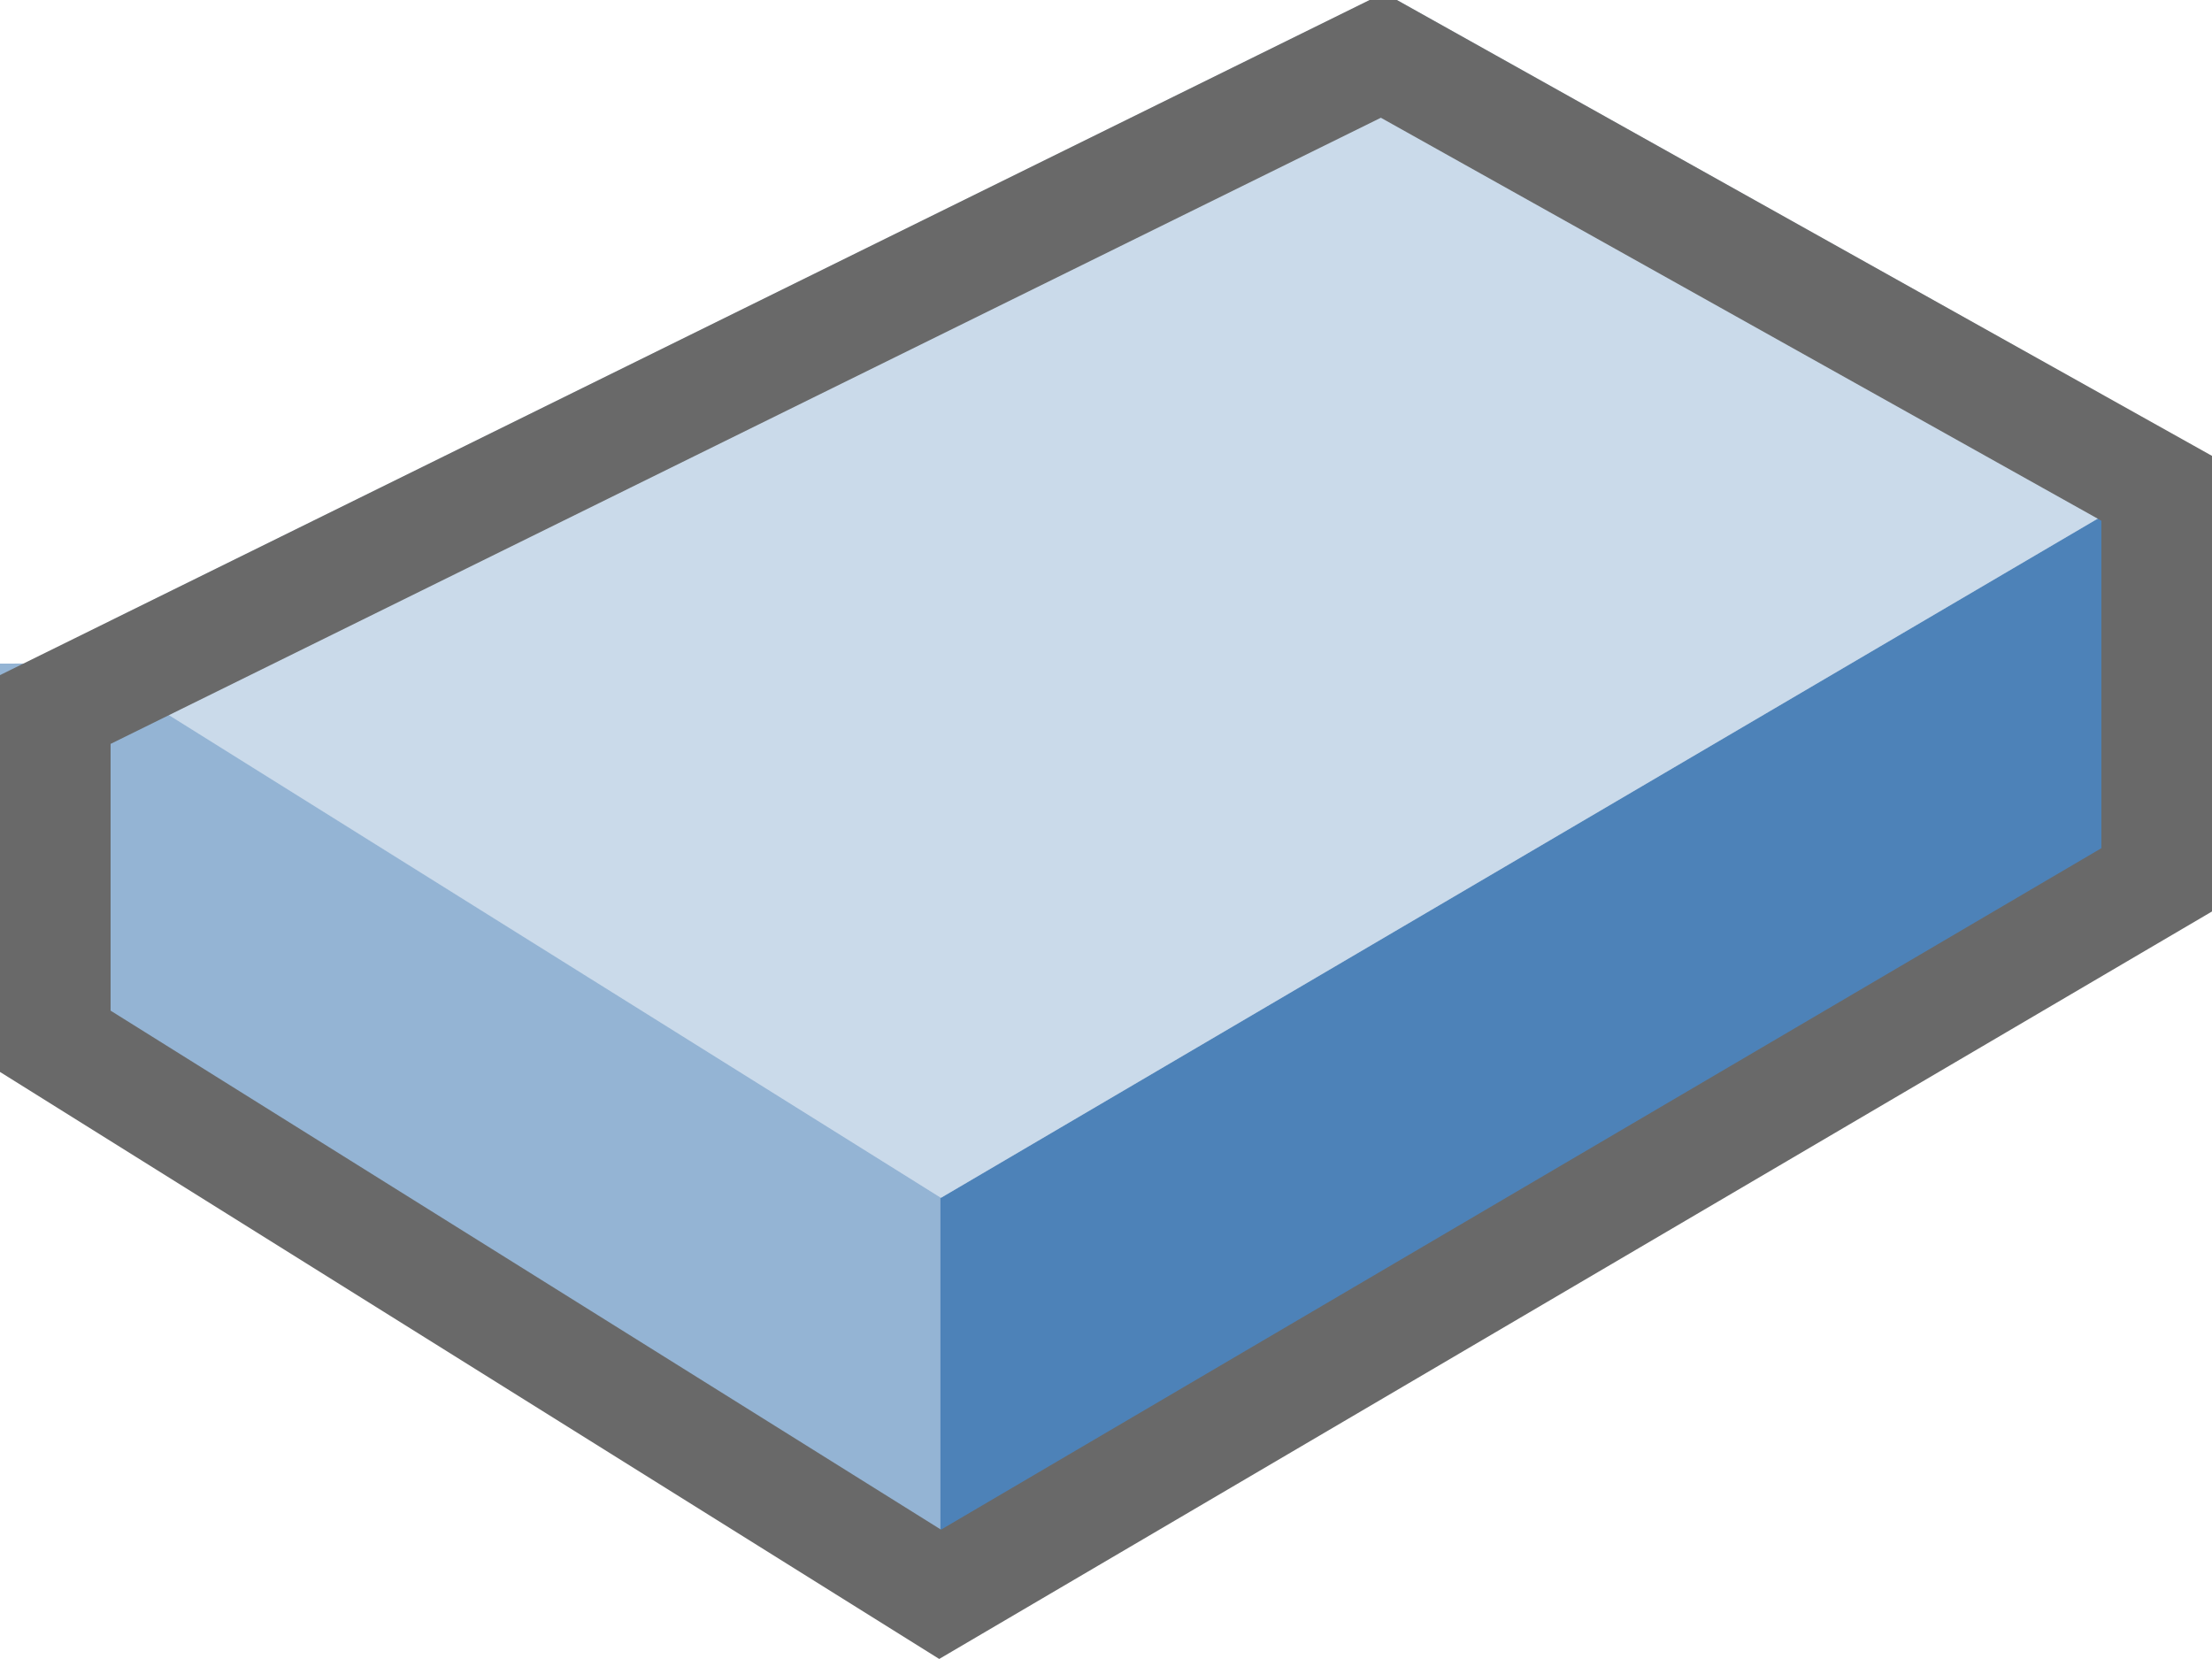
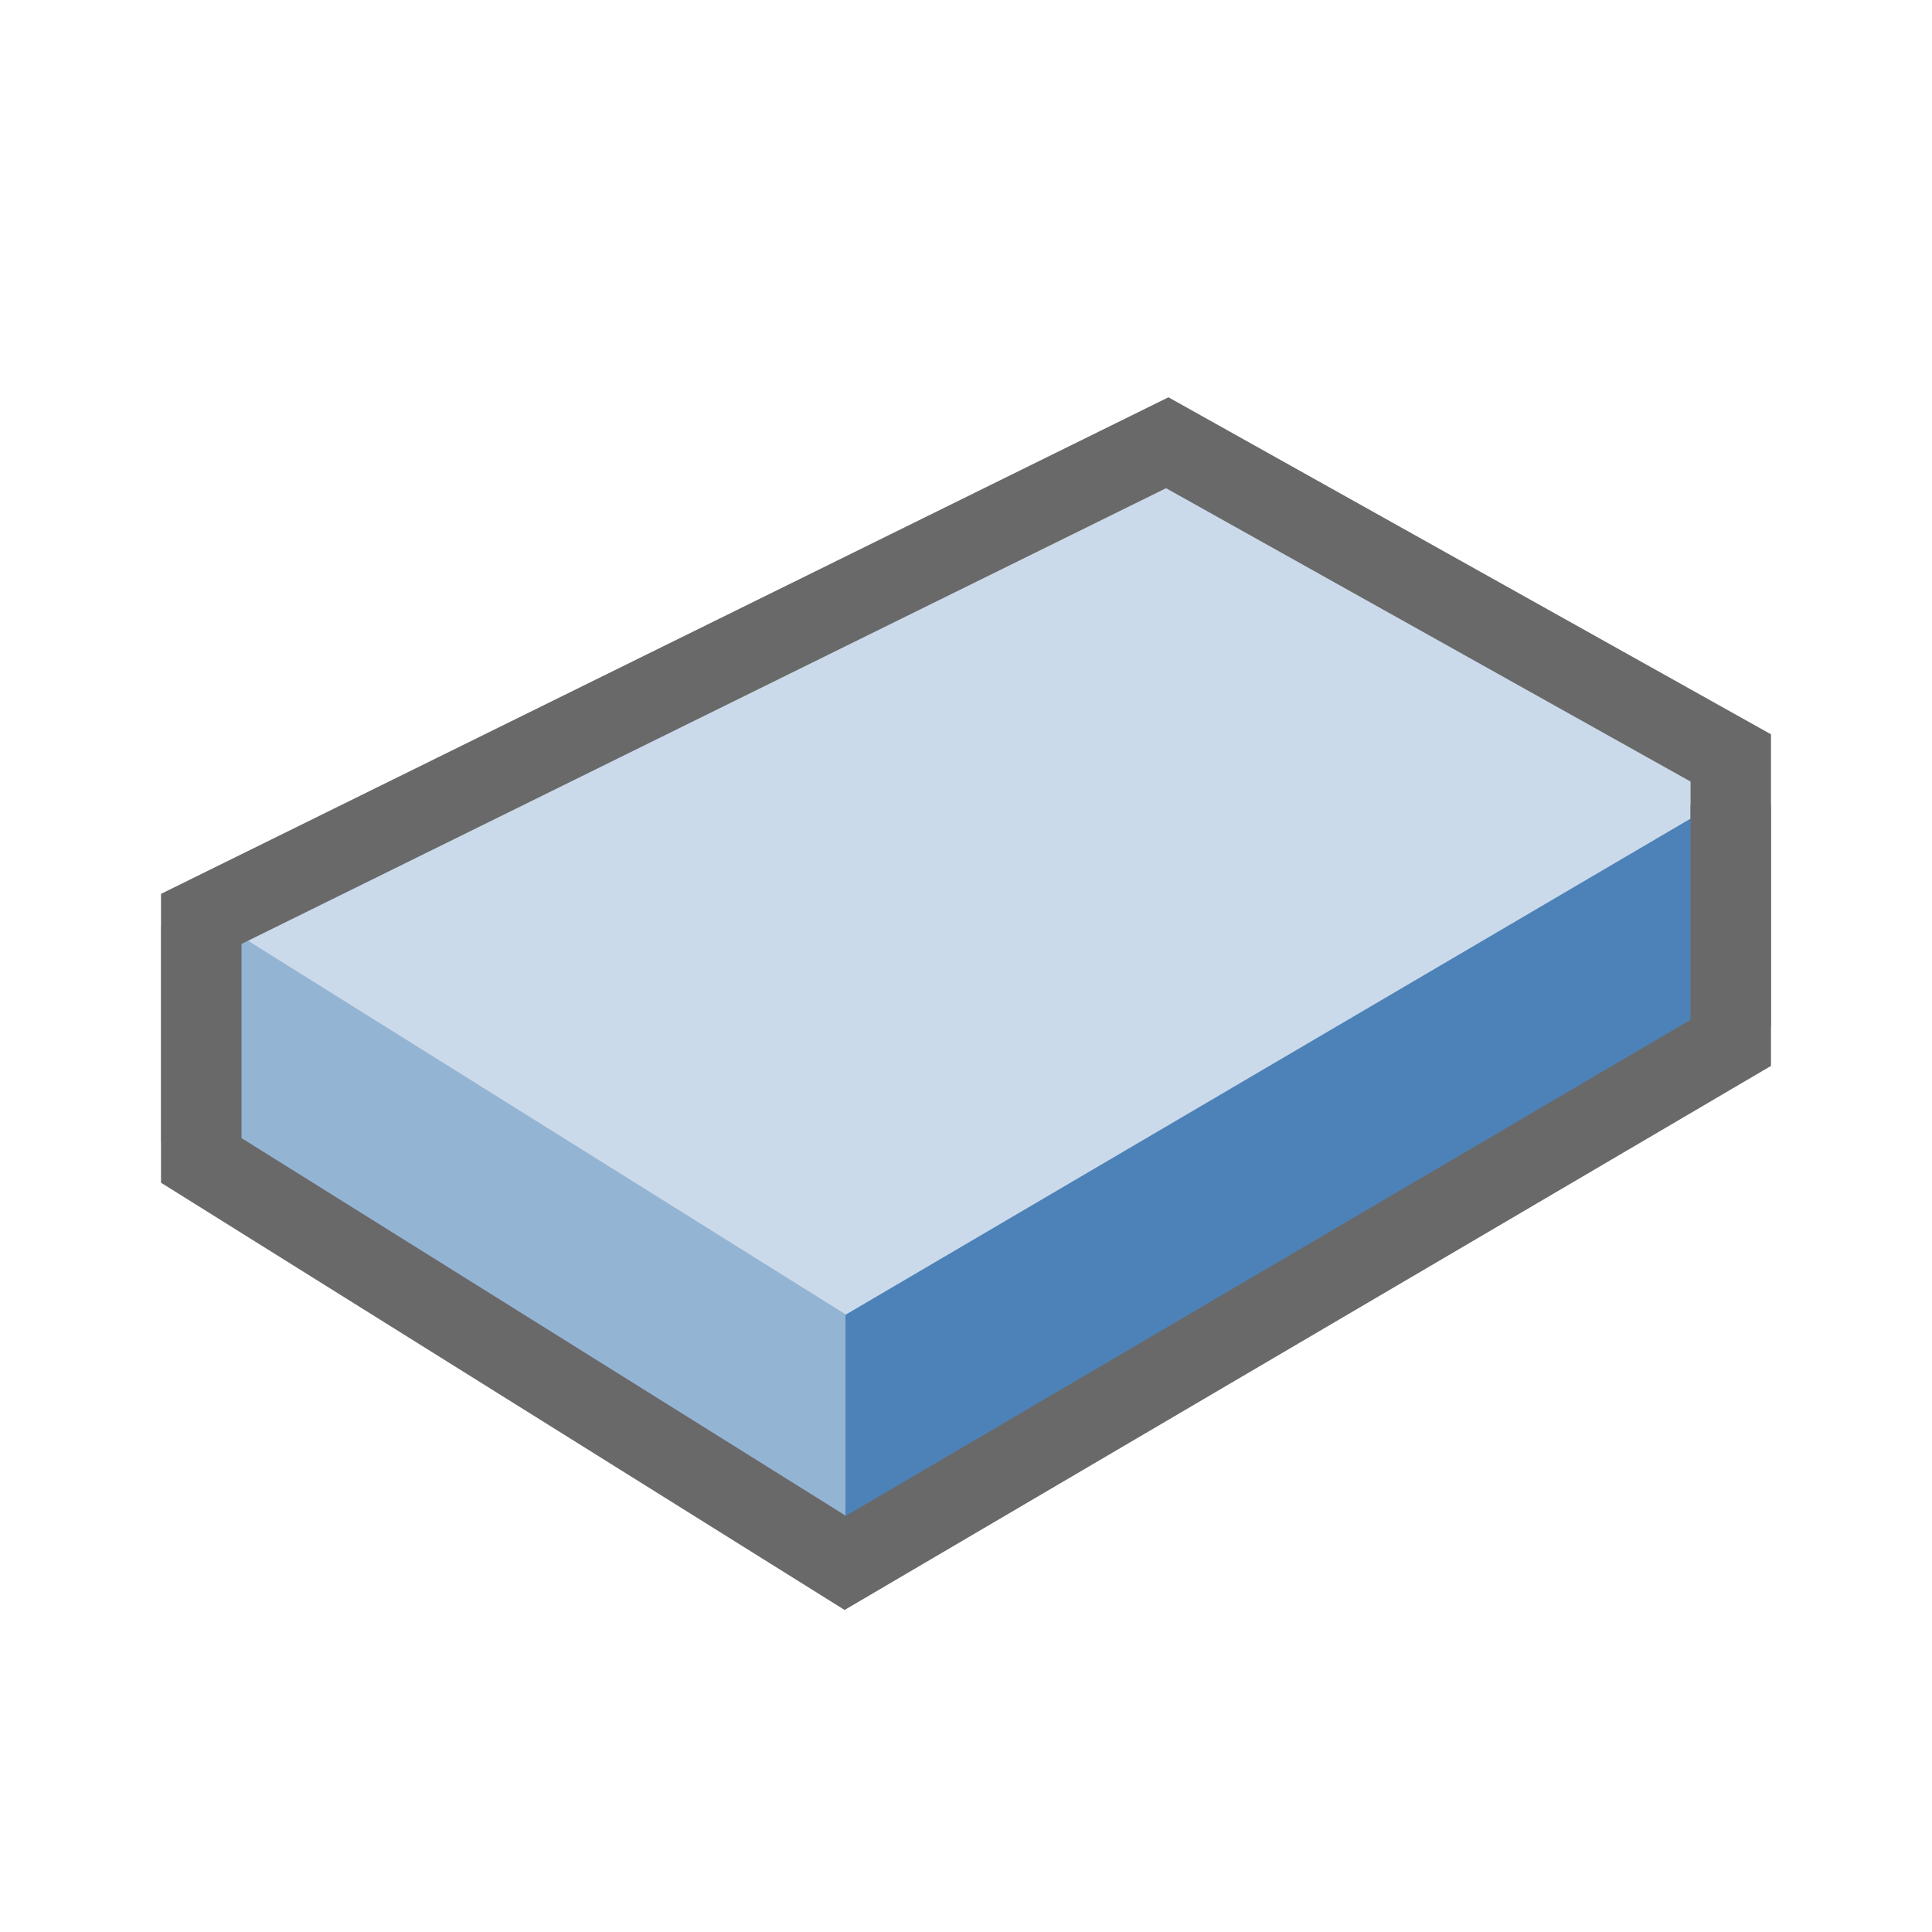
- <svg xmlns="http://www.w3.org/2000/svg" height="15" viewBox="0 0 20 15" width="20">
-   <g fill="#4d82b8" fill-rule="evenodd">
+ <svg xmlns="http://www.w3.org/2000/svg" viewBox="0 0 24 24">
+   <g fill="#4d82b8" fill-rule="evenodd" transform="translate(2 5.498906)">
    <path d="m0 6v2.693l.234.146 8.258 5.162.008-.004v-3.172l-7.5-4.688v-.139z" opacity=".6" />
    <path d="m19 4.5v.17l-10.492 6.16-.008-.004v3.172l11.5-6.756v-2.742z" />
    <path d="m12.516-.064-11.516 5.676v.527l7.508 4.691 10.492-6.16v-1.105z" opacity=".3" />
  </g>
-   <path d="m .5 9.415 8 5 11-6.46v-3.54l-7-3.915-12 5.915z" fill="none" stroke="#696969" />
+   <path d="m2.5 14.415 8 5 11-6.46v-3.54l-7-3.915-12 5.915z" fill="none" stroke="#696969" />
</svg>
